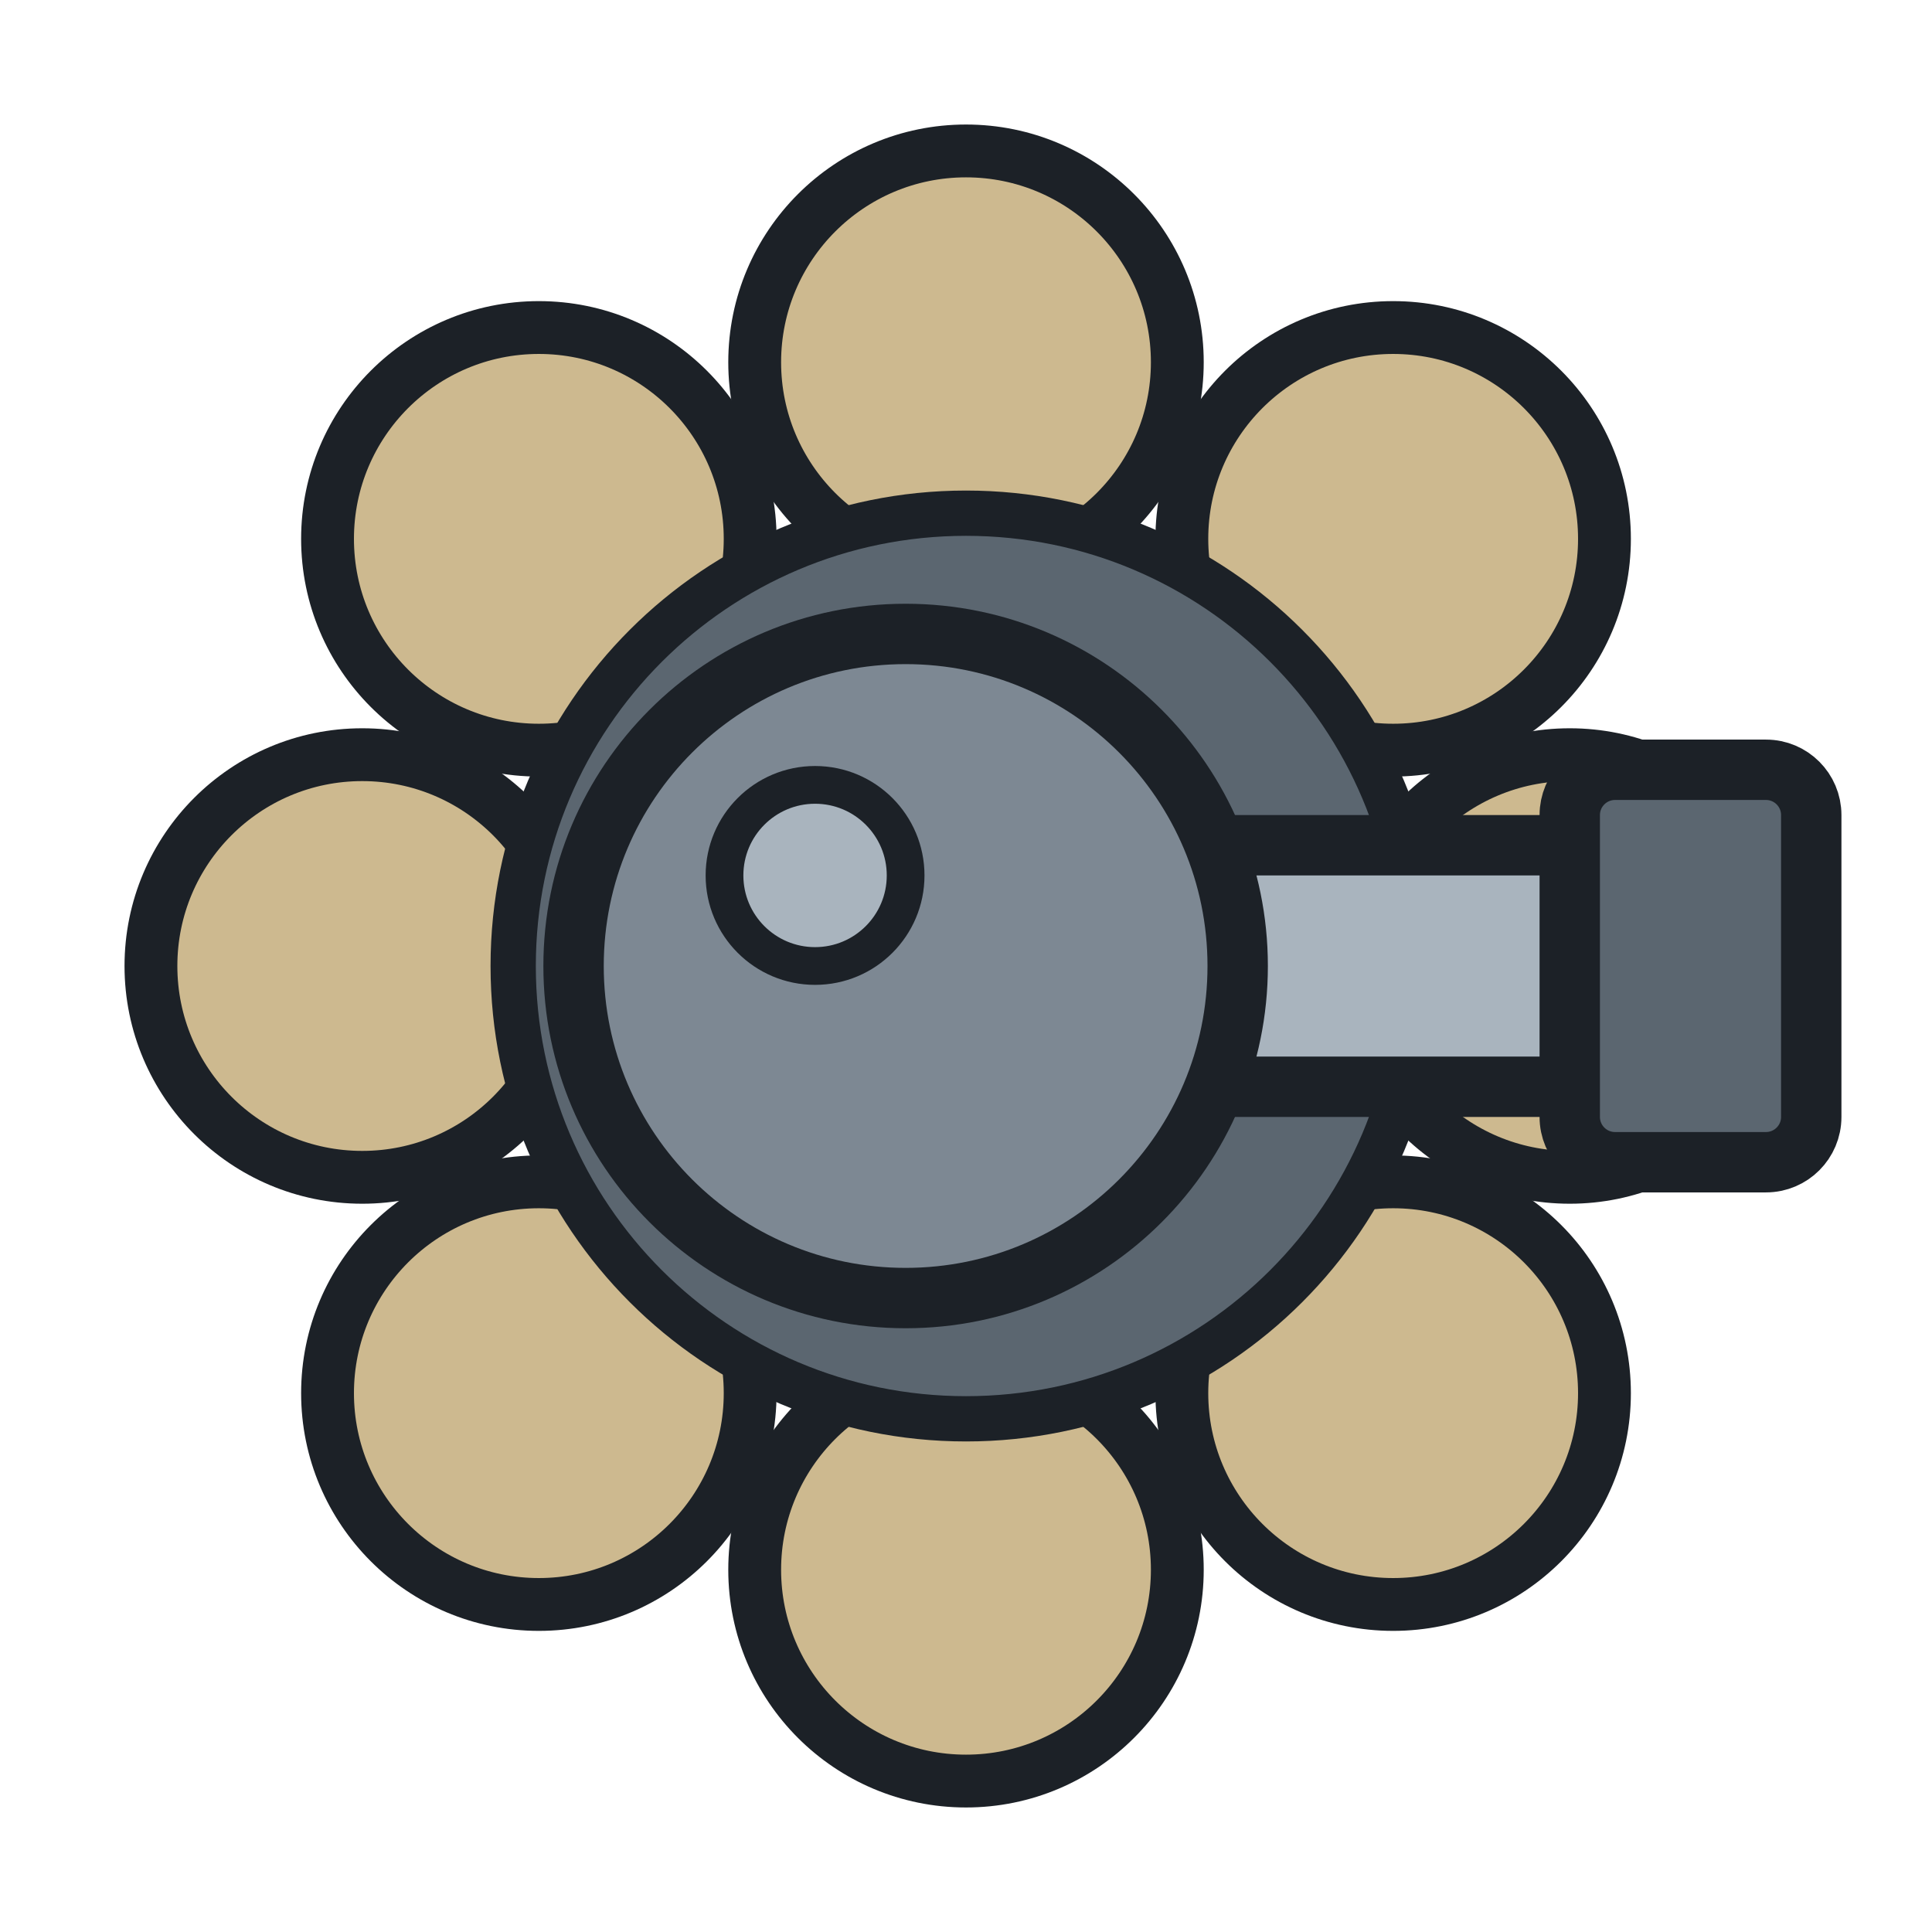
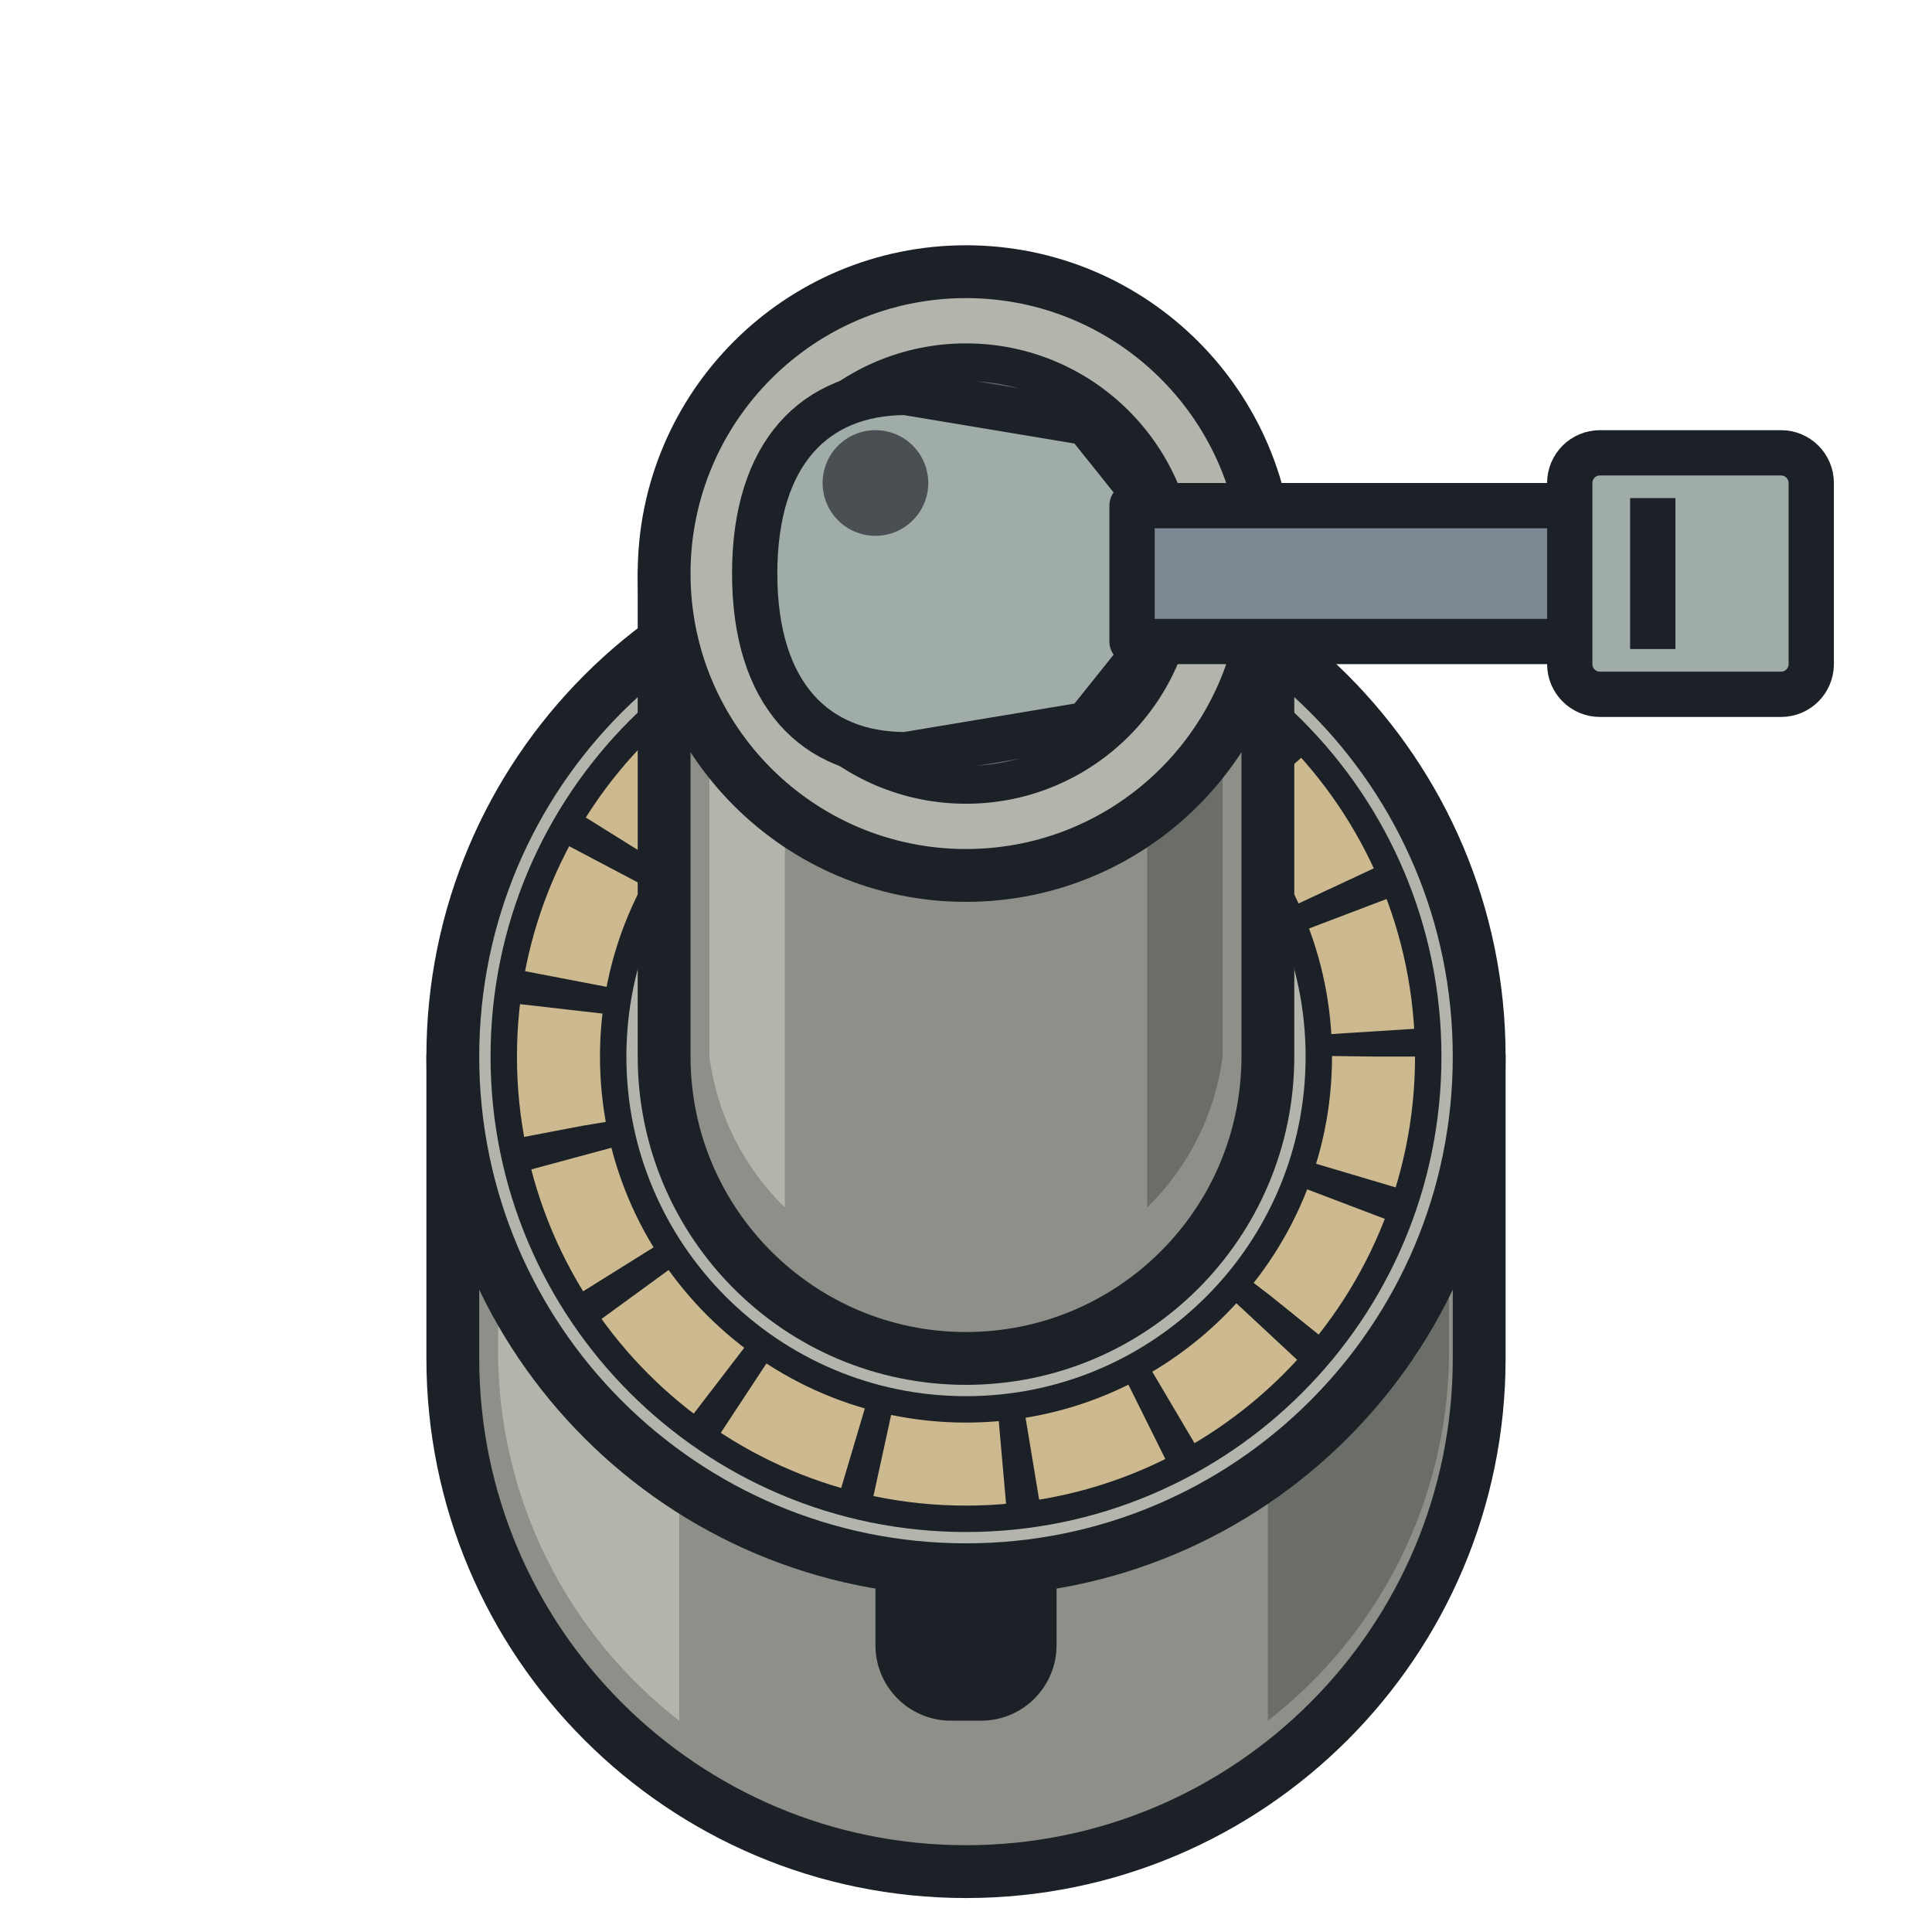
<svg xmlns="http://www.w3.org/2000/svg" width="128" height="128" viewBox="0 0 128 128">
-   <g fill="#CDB98F" stroke="#1C2127" stroke-width="3.5">
-     <circle cx="104" cy="64" r="14" />
-     <circle cx="92.3" cy="92.3" r="14" />
-     <circle cx="64" cy="104" r="14" />
-     <circle cx="35.7" cy="92.3" r="14" />
-     <circle cx="24" cy="64" r="14" />
-     <circle cx="35.7" cy="35.7" r="14" />
-     <circle cx="64" cy="24" r="14" />
-     <circle cx="92.3" cy="35.7" r="14" />
-   </g>
-   <circle cx="64" cy="64" r="30" fill="#5B6670" stroke="#1C2127" stroke-width="3" />
-   <rect x="70" y="56" width="42" height="16" fill="#A9B4BE" stroke="#1C2127" stroke-width="4" stroke-linejoin="round" />
-   <rect x="104" y="51" width="16" height="26" rx="3" fill="#5B6670" stroke="#1C2127" stroke-width="4" stroke-linejoin="round" />
-   <circle cx="60" cy="64" r="22" fill="#7D8893" stroke="#1C2127" stroke-width="4" />
-   <circle cx="54" cy="58" r="6" fill="#A9B4BE" stroke="#1C2127" stroke-width="2.5" />
+   <path d="M30 70 V90 A34 34 0 0 0 98 90 V70 Z" fill="#8D8F88" stroke="#1C2127" stroke-width="3.5" stroke-linejoin="round" />
+   <path d="M33 72 V90 A31 31 0 0 0 45 114 V72 Z" fill="#B3B4AC" />
+   <path d="M96 72 V90 A31 31 0 0 1 84 114 V72 Z" fill="#6B6D68" />
+   <rect x="58" y="100" width="12" height="14" rx="5" fill="#1C2127" />
+   <circle cx="64" cy="70" r="34" fill="#B3B4AC" stroke="#1C2127" stroke-width="3.5" />
+   <circle cx="64" cy="70" r="27" fill="none" stroke="#1C2127" stroke-width="9" />
+   <circle cx="64" cy="70" r="27" fill="none" stroke="#CDB98F" stroke-width="5.5" stroke-dasharray="8 2" />
+   <path d="M44 38 V70 A20 20 0 0 0 84 70 V38 Z" fill="#8D8F88" stroke="#1C2127" stroke-width="3.5" stroke-linejoin="round" />
+   <path d="M47 40 V70 A17 17 0 0 0 52 80 V40 Z" fill="#B3B4AC" />
+   <path d="M81 40 V70 A17 17 0 0 1 76 80 V40 Z" fill="#6B6D68" />
+   <circle cx="64" cy="38" r="20" fill="#B3B4AC" stroke="#1C2127" stroke-width="3.5" />
+   <circle cx="64" cy="38" r="14" fill="#62676A" stroke="#1C2127" stroke-width="2.5" />
+   <path d="M50 38 C50 30 54 26 60 26 L72 28 L76 33 L76 43 L72 48 L60 50 C54 50 50 46 50 38 Z" fill="#A0ACA8" stroke="#1C2127" stroke-width="3" stroke-linejoin="round" />
+   <rect x="75" y="33.5" width="40" height="9" fill="#7D8893" stroke="#1C2127" stroke-width="3" stroke-linejoin="round" />
+   <rect x="104" y="30" width="16" height="16" rx="2" fill="#A0ACA8" stroke="#1C2127" stroke-width="3" stroke-linejoin="round" />
+   <rect x="108" y="33" width="3" height="10" fill="#1C2127" />
+   <circle cx="58" cy="32" r="3.5" fill="#4A4F53" />
</svg>
